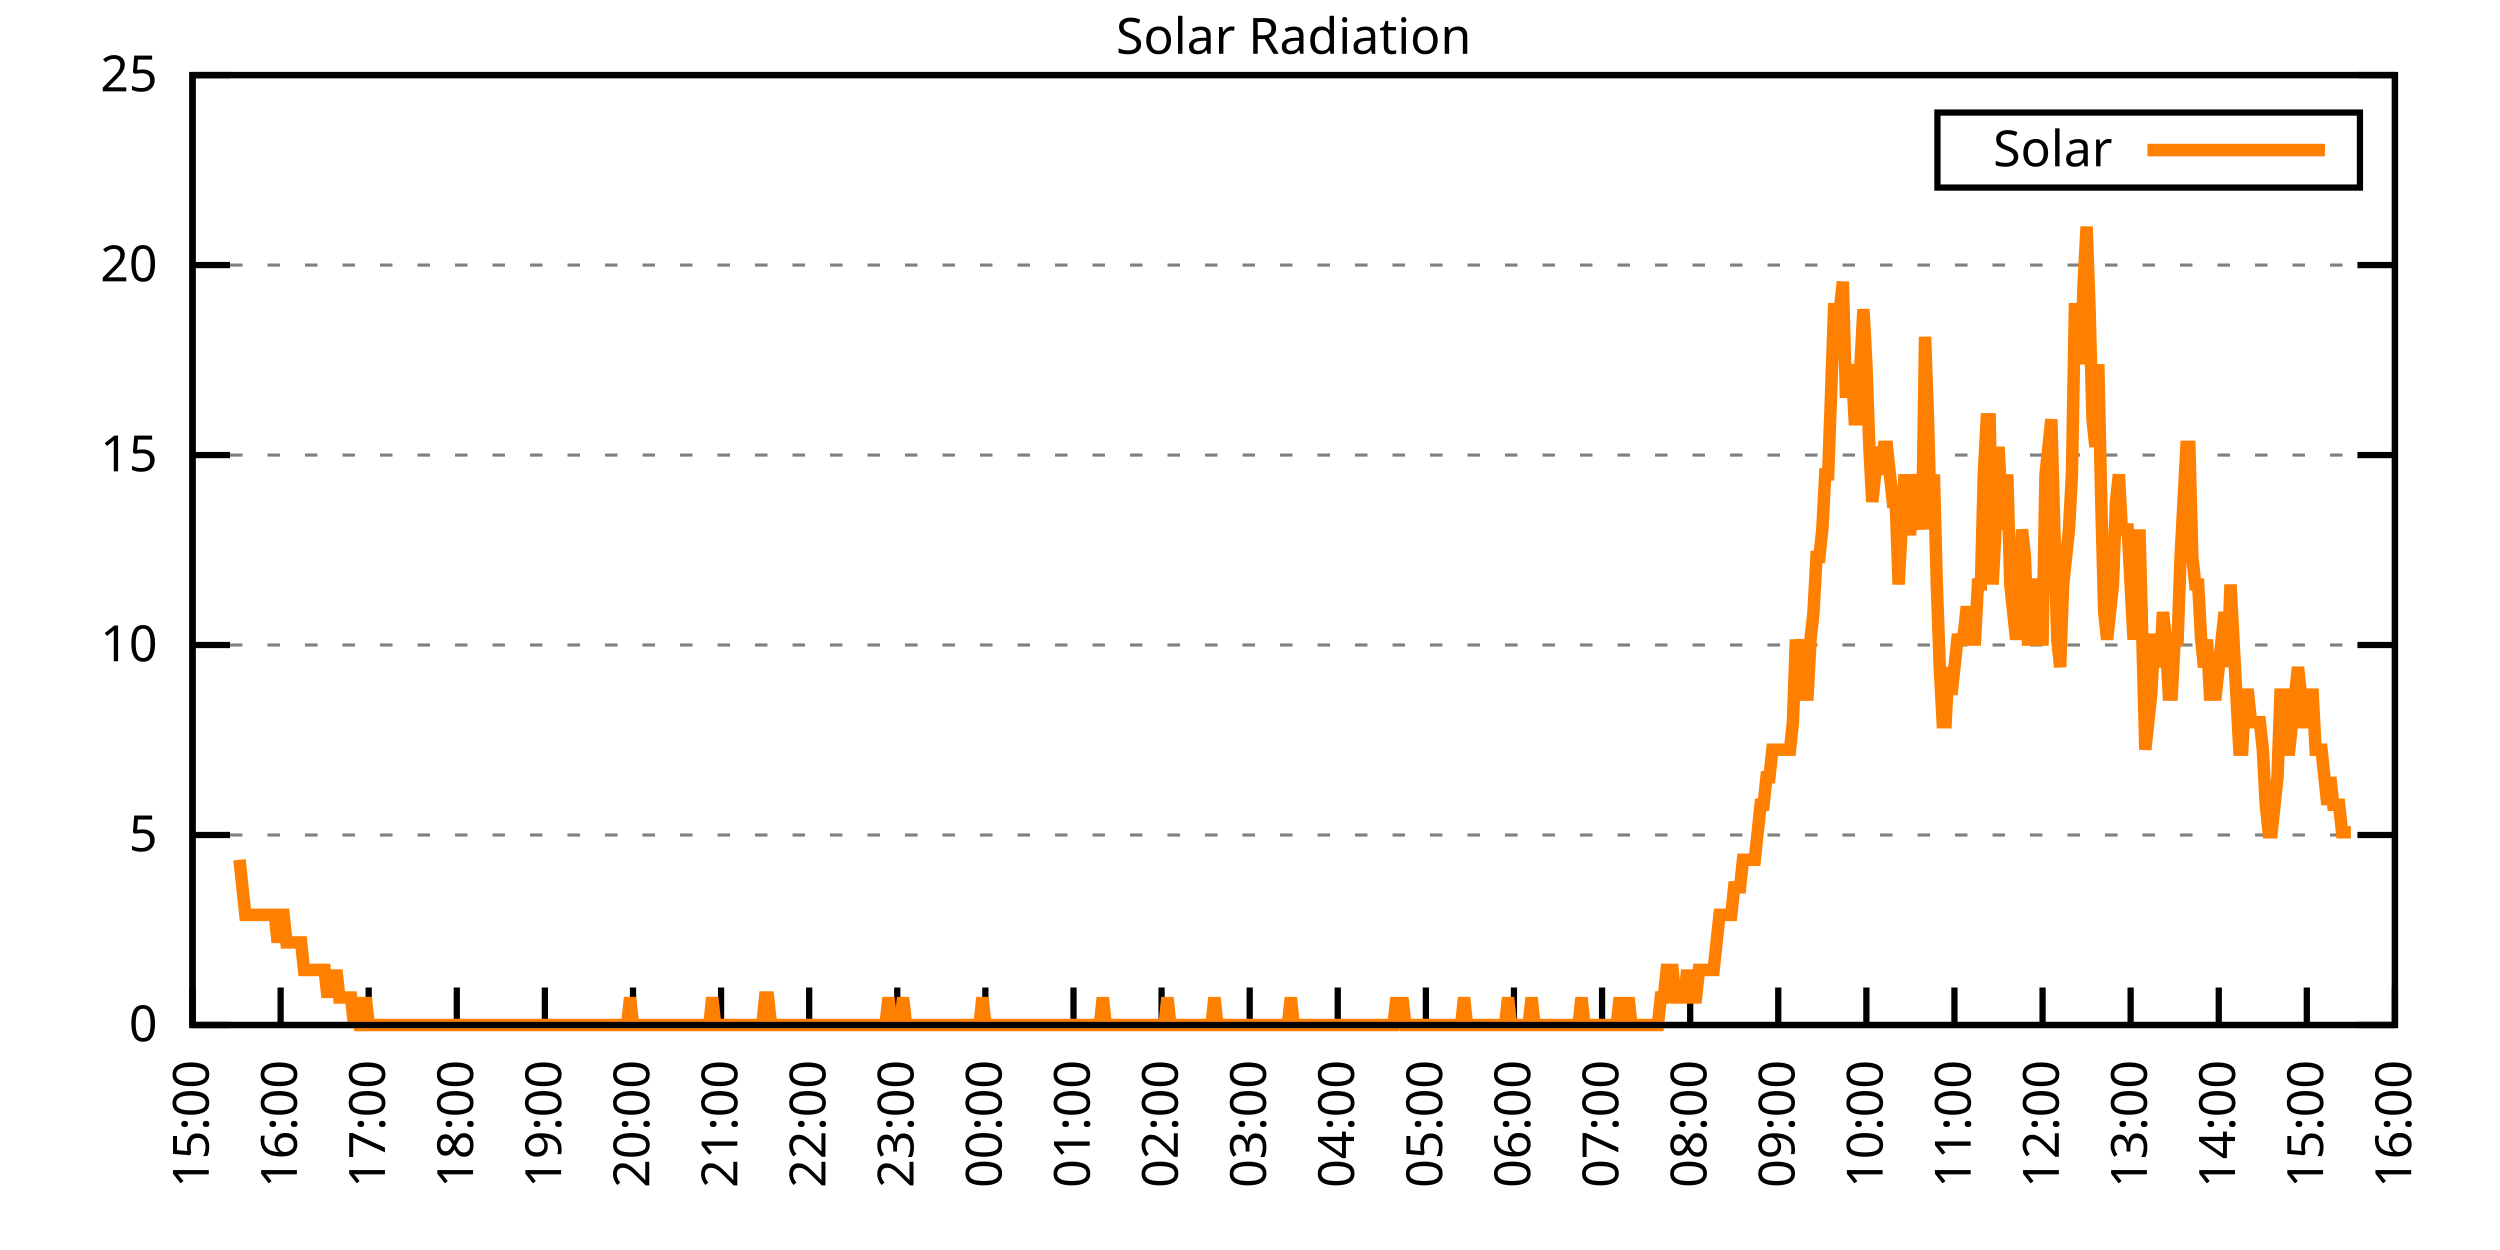
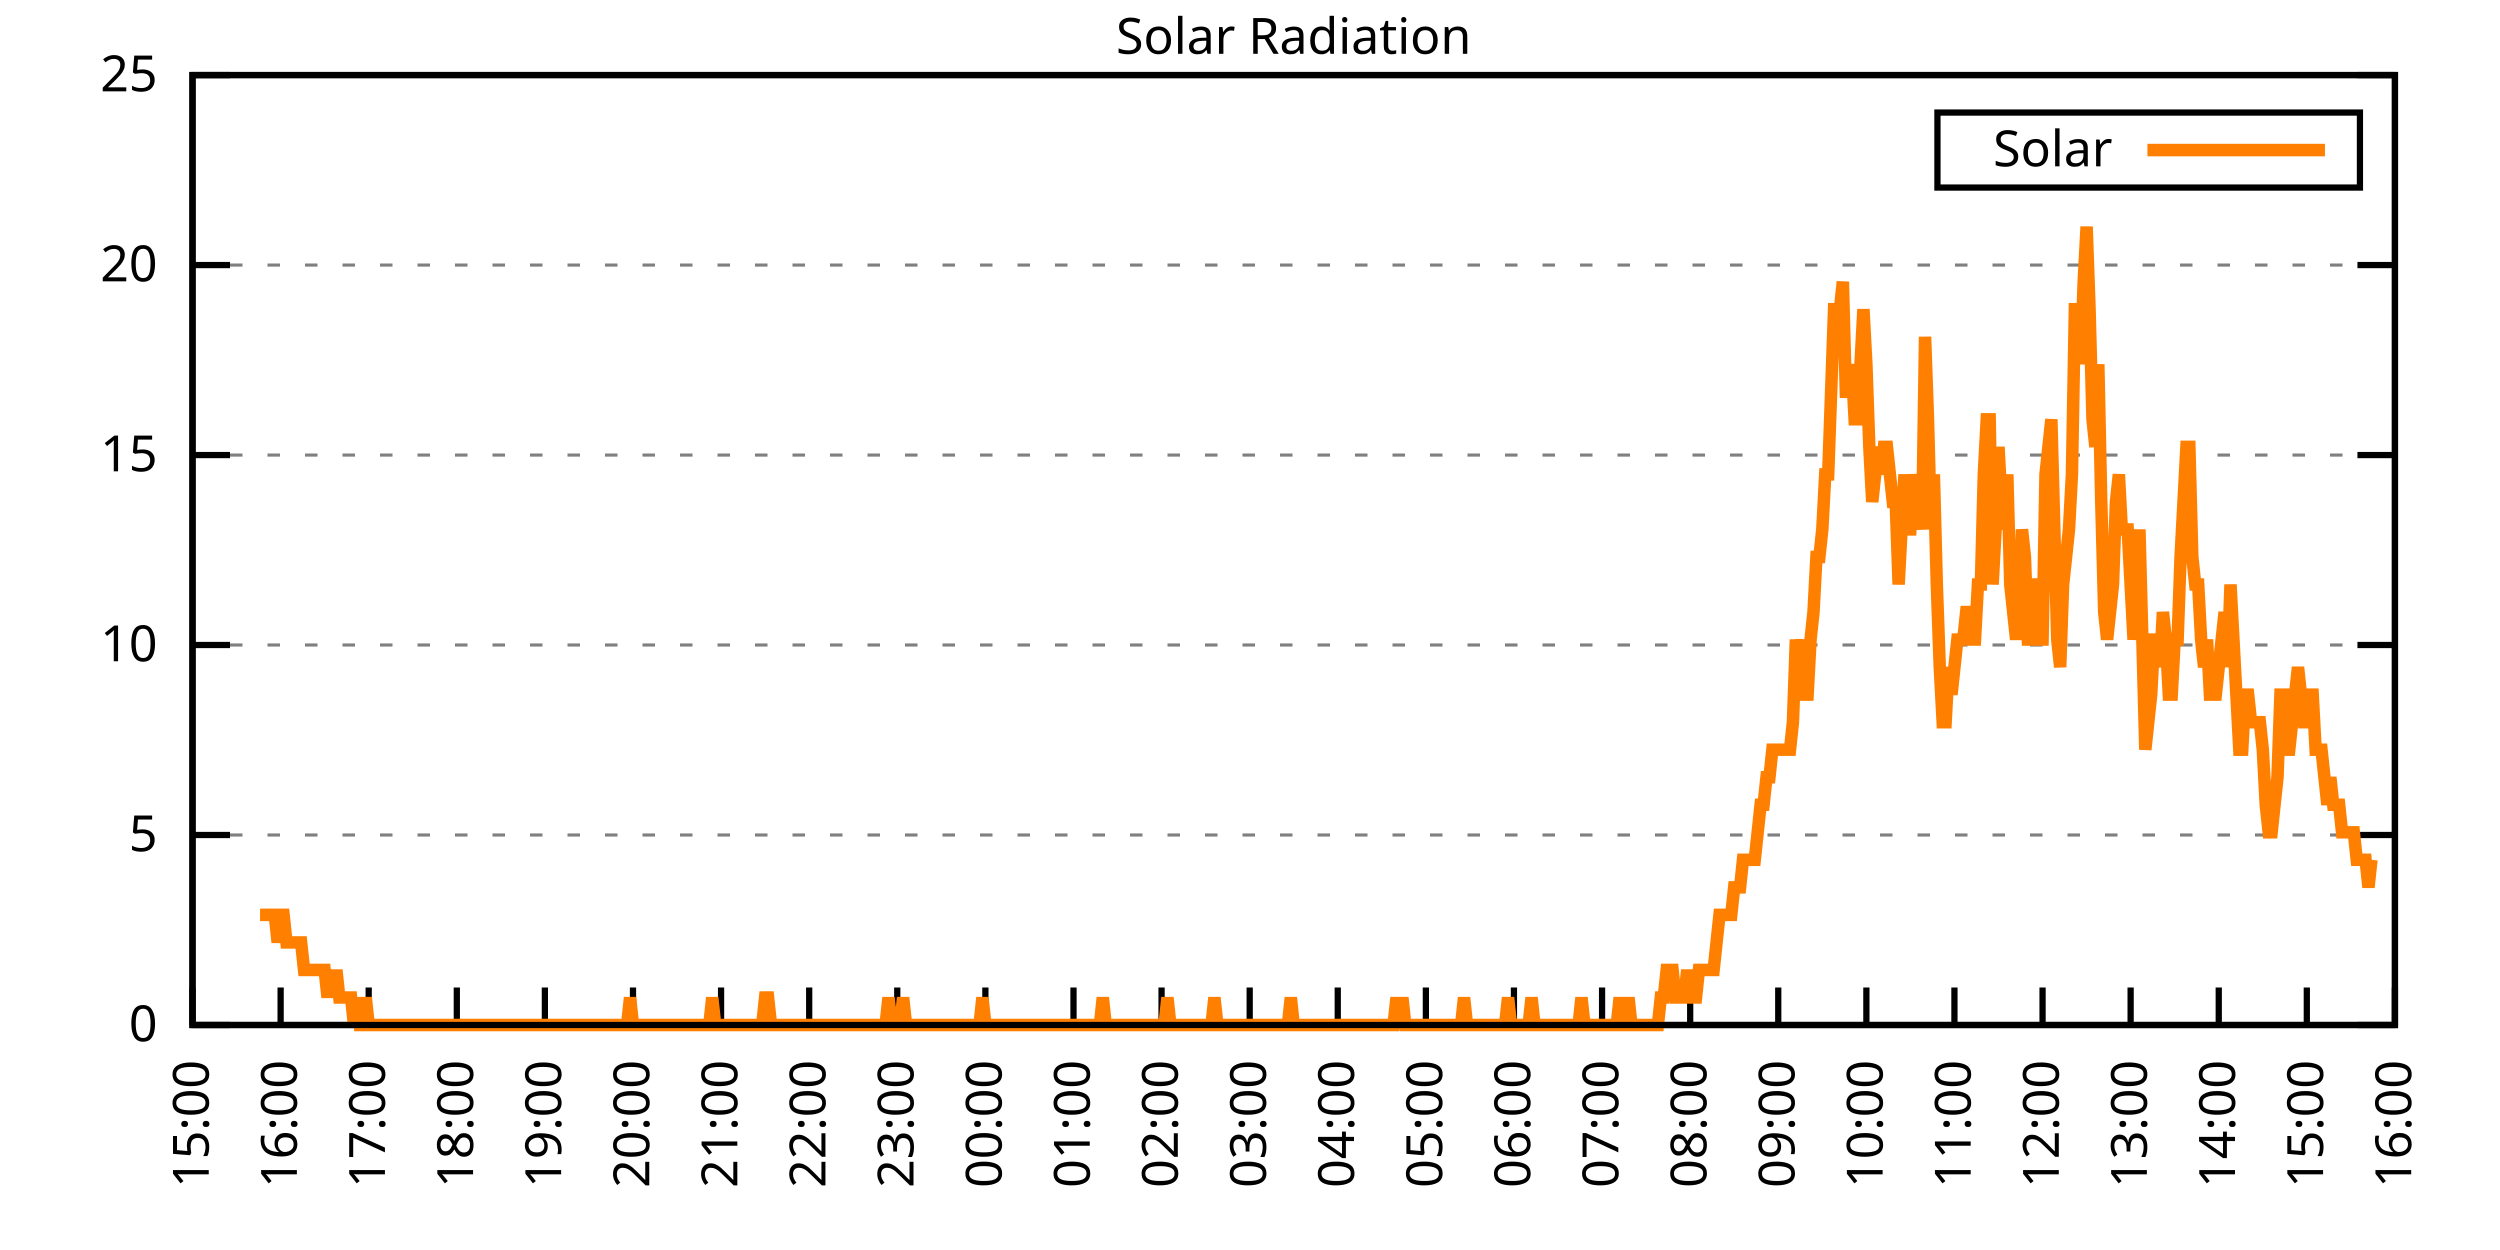
<svg xmlns="http://www.w3.org/2000/svg" xmlns:xlink="http://www.w3.org/1999/xlink" width="400" height="200" viewBox="0 0 400 200">
  <g id="gnuplot_canvas">
    <rect x="0" y="0" width="400" height="200" fill="none" />
    <defs>
      <circle id="gpDot" r="0.5" stroke-width="0.5" stroke="currentColor" />
      <path id="gpPt0" stroke-width="0.333" stroke="currentColor" d="M-1,0 h2 M0,-1 v2" />
      <path id="gpPt1" stroke-width="0.333" stroke="currentColor" d="M-1,-1 L1,1 M1,-1 L-1,1" />
      <path id="gpPt2" stroke-width="0.333" stroke="currentColor" d="M-1,0 L1,0 M0,-1 L0,1 M-1,-1 L1,1 M-1,1 L1,-1" />
      <rect id="gpPt3" stroke-width="0.333" stroke="currentColor" x="-1" y="-1" width="2" height="2" />
      <rect id="gpPt4" stroke-width="0.333" stroke="currentColor" fill="currentColor" x="-1" y="-1" width="2" height="2" />
      <circle id="gpPt5" stroke-width="0.333" stroke="currentColor" cx="0" cy="0" r="1" />
      <use xlink:href="#gpPt5" id="gpPt6" fill="currentColor" stroke="none" />
      <path id="gpPt7" stroke-width="0.333" stroke="currentColor" d="M0,-1.33 L-1.33,0.67 L1.33,0.67 z" />
      <use xlink:href="#gpPt7" id="gpPt8" fill="currentColor" stroke="none" />
      <use xlink:href="#gpPt7" id="gpPt9" stroke="currentColor" transform="rotate(180)" />
      <use xlink:href="#gpPt9" id="gpPt10" fill="currentColor" stroke="none" />
      <use xlink:href="#gpPt3" id="gpPt11" stroke="currentColor" transform="rotate(45)" />
      <use xlink:href="#gpPt11" id="gpPt12" fill="currentColor" stroke="none" />
      <path id="gpPt13" stroke-width="0.333" stroke="currentColor" d="M0,1.330 L1.265,0.411 L0.782,-1.067 L-0.782,-1.076 L-1.265,0.411 z" />
      <use xlink:href="#gpPt13" id="gpPt14" fill="currentColor" stroke="none" />
      <filter id="textbox" filterUnits="objectBoundingBox" x="0" y="0" height="1" width="1">
        <feFlood flood-color="white" flood-opacity="1" result="bgnd" />
        <feComposite in="SourceGraphic" in2="bgnd" operator="atop" />
      </filter>
      <filter id="greybox" filterUnits="objectBoundingBox" x="0" y="0" height="1" width="1">
        <feFlood flood-color="lightgrey" flood-opacity="1" result="grey" />
        <feComposite in="SourceGraphic" in2="grey" operator="atop" />
      </filter>
    </defs>
    <g fill="none" color="white" stroke="currentColor" stroke-width="1.00" stroke-linecap="butt" stroke-linejoin="miter">
</g>
    <g fill="none" color="black" stroke="currentColor" stroke-width="1.00" stroke-linecap="butt" stroke-linejoin="miter">
      <g stroke="none" shape-rendering="crispEdges">
        <polygon fill="rgb(255, 255, 255)" points="30.80,164.00 383.18,164.00 383.18,12.02 30.80,12.02 " />
      </g>
    </g>
    <g fill="none" color="black" stroke="currentColor" stroke-width="1.00" stroke-linecap="butt" stroke-linejoin="miter">
</g>
    <g fill="none" color="black" stroke="black" stroke-width="0.50" stroke-linecap="butt" stroke-linejoin="miter">
</g>
    <g fill="none" color="gray" stroke="currentColor" stroke-width="0.50" stroke-linecap="butt" stroke-linejoin="miter">
      <path stroke="gray" stroke-dasharray="2,4" class="gridline" d="M30.80,164.00 L383.19,164.00  " />
    </g>
    <g fill="none" color="gray" stroke="gray" stroke-width="1.00" stroke-linecap="butt" stroke-linejoin="miter">
</g>
    <g fill="none" color="black" stroke="currentColor" stroke-width="1.00" stroke-linecap="butt" stroke-linejoin="miter">
      <path stroke="black" d="M30.80,164.00 L36.80,164.00 M383.19,164.00 L377.19,164.00  " />
      <g transform="translate(25.20,166.60)" stroke="none" fill="black" font-family="Sans" font-size="8.00" text-anchor="end">
        <text>
          <tspan font-family="Sans"> 0</tspan>
        </text>
      </g>
    </g>
    <g fill="none" color="black" stroke="currentColor" stroke-width="1.00" stroke-linecap="butt" stroke-linejoin="miter">
</g>
    <g fill="none" color="black" stroke="black" stroke-width="0.50" stroke-linecap="butt" stroke-linejoin="miter">
</g>
    <g fill="none" color="gray" stroke="currentColor" stroke-width="0.50" stroke-linecap="butt" stroke-linejoin="miter">
      <path stroke="gray" stroke-dasharray="2,4" class="gridline" d="M30.80,133.60 L383.19,133.60  " />
    </g>
    <g fill="none" color="gray" stroke="gray" stroke-width="1.00" stroke-linecap="butt" stroke-linejoin="miter">
</g>
    <g fill="none" color="black" stroke="currentColor" stroke-width="1.00" stroke-linecap="butt" stroke-linejoin="miter">
      <path stroke="black" d="M30.80,133.60 L36.80,133.60 M383.19,133.60 L377.19,133.60  " />
      <g transform="translate(25.20,136.20)" stroke="none" fill="black" font-family="Sans" font-size="8.00" text-anchor="end">
        <text>
          <tspan font-family="Sans"> 5</tspan>
        </text>
      </g>
    </g>
    <g fill="none" color="black" stroke="currentColor" stroke-width="1.00" stroke-linecap="butt" stroke-linejoin="miter">
</g>
    <g fill="none" color="black" stroke="black" stroke-width="0.50" stroke-linecap="butt" stroke-linejoin="miter">
</g>
    <g fill="none" color="gray" stroke="currentColor" stroke-width="0.50" stroke-linecap="butt" stroke-linejoin="miter">
      <path stroke="gray" stroke-dasharray="2,4" class="gridline" d="M30.80,103.20 L383.19,103.20  " />
    </g>
    <g fill="none" color="gray" stroke="gray" stroke-width="1.00" stroke-linecap="butt" stroke-linejoin="miter">
</g>
    <g fill="none" color="black" stroke="currentColor" stroke-width="1.00" stroke-linecap="butt" stroke-linejoin="miter">
      <path stroke="black" d="M30.80,103.20 L36.80,103.20 M383.19,103.20 L377.19,103.20  " />
      <g transform="translate(25.20,105.80)" stroke="none" fill="black" font-family="Sans" font-size="8.00" text-anchor="end">
        <text>
          <tspan font-family="Sans"> 10</tspan>
        </text>
      </g>
    </g>
    <g fill="none" color="black" stroke="currentColor" stroke-width="1.00" stroke-linecap="butt" stroke-linejoin="miter">
</g>
    <g fill="none" color="black" stroke="black" stroke-width="0.50" stroke-linecap="butt" stroke-linejoin="miter">
</g>
    <g fill="none" color="gray" stroke="currentColor" stroke-width="0.50" stroke-linecap="butt" stroke-linejoin="miter">
      <path stroke="gray" stroke-dasharray="2,4" class="gridline" d="M30.80,72.81 L383.19,72.81  " />
    </g>
    <g fill="none" color="gray" stroke="gray" stroke-width="1.00" stroke-linecap="butt" stroke-linejoin="miter">
</g>
    <g fill="none" color="black" stroke="currentColor" stroke-width="1.00" stroke-linecap="butt" stroke-linejoin="miter">
      <path stroke="black" d="M30.80,72.81 L36.80,72.81 M383.19,72.81 L377.19,72.81  " />
      <g transform="translate(25.20,75.41)" stroke="none" fill="black" font-family="Sans" font-size="8.00" text-anchor="end">
        <text>
          <tspan font-family="Sans"> 15</tspan>
        </text>
      </g>
    </g>
    <g fill="none" color="black" stroke="currentColor" stroke-width="1.00" stroke-linecap="butt" stroke-linejoin="miter">
</g>
    <g fill="none" color="black" stroke="black" stroke-width="0.50" stroke-linecap="butt" stroke-linejoin="miter">
</g>
    <g fill="none" color="gray" stroke="currentColor" stroke-width="0.50" stroke-linecap="butt" stroke-linejoin="miter">
      <path stroke="gray" stroke-dasharray="2,4" class="gridline" d="M30.80,42.41 L383.19,42.41  " />
    </g>
    <g fill="none" color="gray" stroke="gray" stroke-width="1.00" stroke-linecap="butt" stroke-linejoin="miter">
</g>
    <g fill="none" color="black" stroke="currentColor" stroke-width="1.00" stroke-linecap="butt" stroke-linejoin="miter">
      <path stroke="black" d="M30.80,42.41 L36.80,42.41 M383.19,42.41 L377.19,42.41  " />
      <g transform="translate(25.20,45.01)" stroke="none" fill="black" font-family="Sans" font-size="8.00" text-anchor="end">
        <text>
          <tspan font-family="Sans"> 20</tspan>
        </text>
      </g>
    </g>
    <g fill="none" color="black" stroke="currentColor" stroke-width="1.00" stroke-linecap="butt" stroke-linejoin="miter">
</g>
    <g fill="none" color="black" stroke="black" stroke-width="0.50" stroke-linecap="butt" stroke-linejoin="miter">
</g>
    <g fill="none" color="gray" stroke="currentColor" stroke-width="0.50" stroke-linecap="butt" stroke-linejoin="miter">
      <path stroke="gray" stroke-dasharray="2,4" class="gridline" d="M30.80,12.01 L383.19,12.01  " />
    </g>
    <g fill="none" color="gray" stroke="gray" stroke-width="1.00" stroke-linecap="butt" stroke-linejoin="miter">
</g>
    <g fill="none" color="black" stroke="currentColor" stroke-width="1.00" stroke-linecap="butt" stroke-linejoin="miter">
      <path stroke="black" d="M30.80,12.01 L36.80,12.01 M383.19,12.01 L377.19,12.01  " />
      <g transform="translate(25.20,14.61)" stroke="none" fill="black" font-family="Sans" font-size="8.00" text-anchor="end">
        <text>
          <tspan font-family="Sans"> 25</tspan>
        </text>
      </g>
    </g>
    <g fill="none" color="black" stroke="currentColor" stroke-width="1.00" stroke-linecap="butt" stroke-linejoin="miter">
      <path stroke="black" d="M30.80,164.00 L30.80,158.00  " />
      <g transform="translate(33.40,169.60) rotate(270.00)" stroke="none" fill="black" font-family="Sans" font-size="8.00" text-anchor="end">
        <text>
          <tspan font-family="Sans">15:00</tspan>
        </text>
      </g>
    </g>
    <g fill="none" color="black" stroke="currentColor" stroke-width="1.00" stroke-linecap="butt" stroke-linejoin="miter">
      <path stroke="black" d="M44.90,164.00 L44.90,158.00  " />
      <g transform="translate(47.50,169.60) rotate(270.00)" stroke="none" fill="black" font-family="Sans" font-size="8.00" text-anchor="end">
        <text>
          <tspan font-family="Sans">16:00</tspan>
        </text>
      </g>
    </g>
    <g fill="none" color="black" stroke="currentColor" stroke-width="1.00" stroke-linecap="butt" stroke-linejoin="miter">
      <path stroke="black" d="M58.99,164.00 L58.99,158.00  " />
      <g transform="translate(61.59,169.60) rotate(270.00)" stroke="none" fill="black" font-family="Sans" font-size="8.00" text-anchor="end">
        <text>
          <tspan font-family="Sans">17:00</tspan>
        </text>
      </g>
    </g>
    <g fill="none" color="black" stroke="currentColor" stroke-width="1.00" stroke-linecap="butt" stroke-linejoin="miter">
      <path stroke="black" d="M73.09,164.00 L73.09,158.00  " />
      <g transform="translate(75.69,169.60) rotate(270.00)" stroke="none" fill="black" font-family="Sans" font-size="8.00" text-anchor="end">
        <text>
          <tspan font-family="Sans">18:00</tspan>
        </text>
      </g>
    </g>
    <g fill="none" color="black" stroke="currentColor" stroke-width="1.00" stroke-linecap="butt" stroke-linejoin="miter">
      <path stroke="black" d="M87.18,164.00 L87.18,158.00  " />
      <g transform="translate(89.78,169.60) rotate(270.00)" stroke="none" fill="black" font-family="Sans" font-size="8.00" text-anchor="end">
        <text>
          <tspan font-family="Sans">19:00</tspan>
        </text>
      </g>
    </g>
    <g fill="none" color="black" stroke="currentColor" stroke-width="1.00" stroke-linecap="butt" stroke-linejoin="miter">
      <path stroke="black" d="M101.28,164.00 L101.28,158.00  " />
      <g transform="translate(103.88,169.60) rotate(270.00)" stroke="none" fill="black" font-family="Sans" font-size="8.00" text-anchor="end">
        <text>
          <tspan font-family="Sans">20:00</tspan>
        </text>
      </g>
    </g>
    <g fill="none" color="black" stroke="currentColor" stroke-width="1.00" stroke-linecap="butt" stroke-linejoin="miter">
      <path stroke="black" d="M115.37,164.00 L115.37,158.00  " />
      <g transform="translate(117.97,169.60) rotate(270.00)" stroke="none" fill="black" font-family="Sans" font-size="8.00" text-anchor="end">
        <text>
          <tspan font-family="Sans">21:00</tspan>
        </text>
      </g>
    </g>
    <g fill="none" color="black" stroke="currentColor" stroke-width="1.00" stroke-linecap="butt" stroke-linejoin="miter">
      <path stroke="black" d="M129.47,164.00 L129.47,158.00  " />
      <g transform="translate(132.07,169.60) rotate(270.00)" stroke="none" fill="black" font-family="Sans" font-size="8.00" text-anchor="end">
        <text>
          <tspan font-family="Sans">22:00</tspan>
        </text>
      </g>
    </g>
    <g fill="none" color="black" stroke="currentColor" stroke-width="1.00" stroke-linecap="butt" stroke-linejoin="miter">
      <path stroke="black" d="M143.56,164.00 L143.56,158.00  " />
      <g transform="translate(146.16,169.60) rotate(270.00)" stroke="none" fill="black" font-family="Sans" font-size="8.00" text-anchor="end">
        <text>
          <tspan font-family="Sans">23:00</tspan>
        </text>
      </g>
    </g>
    <g fill="none" color="black" stroke="currentColor" stroke-width="1.00" stroke-linecap="butt" stroke-linejoin="miter">
      <path stroke="black" d="M157.66,164.00 L157.66,158.00  " />
      <g transform="translate(160.26,169.60) rotate(270.00)" stroke="none" fill="black" font-family="Sans" font-size="8.00" text-anchor="end">
        <text>
          <tspan font-family="Sans">00:00</tspan>
        </text>
      </g>
    </g>
    <g fill="none" color="black" stroke="currentColor" stroke-width="1.00" stroke-linecap="butt" stroke-linejoin="miter">
      <path stroke="black" d="M171.76,164.00 L171.76,158.00  " />
      <g transform="translate(174.36,169.60) rotate(270.00)" stroke="none" fill="black" font-family="Sans" font-size="8.00" text-anchor="end">
        <text>
          <tspan font-family="Sans">01:00</tspan>
        </text>
      </g>
    </g>
    <g fill="none" color="black" stroke="currentColor" stroke-width="1.00" stroke-linecap="butt" stroke-linejoin="miter">
      <path stroke="black" d="M185.85,164.00 L185.85,158.00  " />
      <g transform="translate(188.45,169.60) rotate(270.00)" stroke="none" fill="black" font-family="Sans" font-size="8.00" text-anchor="end">
        <text>
          <tspan font-family="Sans">02:00</tspan>
        </text>
      </g>
    </g>
    <g fill="none" color="black" stroke="currentColor" stroke-width="1.00" stroke-linecap="butt" stroke-linejoin="miter">
      <path stroke="black" d="M199.95,164.00 L199.95,158.00  " />
      <g transform="translate(202.55,169.60) rotate(270.00)" stroke="none" fill="black" font-family="Sans" font-size="8.00" text-anchor="end">
        <text>
          <tspan font-family="Sans">03:00</tspan>
        </text>
      </g>
    </g>
    <g fill="none" color="black" stroke="currentColor" stroke-width="1.00" stroke-linecap="butt" stroke-linejoin="miter">
      <path stroke="black" d="M214.04,164.00 L214.04,158.00  " />
      <g transform="translate(216.64,169.60) rotate(270.00)" stroke="none" fill="black" font-family="Sans" font-size="8.00" text-anchor="end">
        <text>
          <tspan font-family="Sans">04:00</tspan>
        </text>
      </g>
    </g>
    <g fill="none" color="black" stroke="currentColor" stroke-width="1.00" stroke-linecap="butt" stroke-linejoin="miter">
      <path stroke="black" d="M228.14,164.00 L228.14,158.00  " />
      <g transform="translate(230.74,169.60) rotate(270.00)" stroke="none" fill="black" font-family="Sans" font-size="8.00" text-anchor="end">
        <text>
          <tspan font-family="Sans">05:00</tspan>
        </text>
      </g>
    </g>
    <g fill="none" color="black" stroke="currentColor" stroke-width="1.00" stroke-linecap="butt" stroke-linejoin="miter">
      <path stroke="black" d="M242.23,164.00 L242.23,158.00  " />
      <g transform="translate(244.83,169.60) rotate(270.00)" stroke="none" fill="black" font-family="Sans" font-size="8.00" text-anchor="end">
        <text>
          <tspan font-family="Sans">06:00</tspan>
        </text>
      </g>
    </g>
    <g fill="none" color="black" stroke="currentColor" stroke-width="1.00" stroke-linecap="butt" stroke-linejoin="miter">
      <path stroke="black" d="M256.33,164.00 L256.33,158.00  " />
      <g transform="translate(258.93,169.60) rotate(270.00)" stroke="none" fill="black" font-family="Sans" font-size="8.00" text-anchor="end">
        <text>
          <tspan font-family="Sans">07:00</tspan>
        </text>
      </g>
    </g>
    <g fill="none" color="black" stroke="currentColor" stroke-width="1.00" stroke-linecap="butt" stroke-linejoin="miter">
      <path stroke="black" d="M270.43,164.00 L270.43,158.00  " />
      <g transform="translate(273.03,169.60) rotate(270.00)" stroke="none" fill="black" font-family="Sans" font-size="8.00" text-anchor="end">
        <text>
          <tspan font-family="Sans">08:00</tspan>
        </text>
      </g>
    </g>
    <g fill="none" color="black" stroke="currentColor" stroke-width="1.00" stroke-linecap="butt" stroke-linejoin="miter">
      <path stroke="black" d="M284.52,164.00 L284.52,158.00  " />
      <g transform="translate(287.12,169.60) rotate(270.00)" stroke="none" fill="black" font-family="Sans" font-size="8.00" text-anchor="end">
        <text>
          <tspan font-family="Sans">09:00</tspan>
        </text>
      </g>
    </g>
    <g fill="none" color="black" stroke="currentColor" stroke-width="1.00" stroke-linecap="butt" stroke-linejoin="miter">
      <path stroke="black" d="M298.62,164.00 L298.62,158.00  " />
      <g transform="translate(301.22,169.60) rotate(270.00)" stroke="none" fill="black" font-family="Sans" font-size="8.00" text-anchor="end">
        <text>
          <tspan font-family="Sans">10:00</tspan>
        </text>
      </g>
    </g>
    <g fill="none" color="black" stroke="currentColor" stroke-width="1.00" stroke-linecap="butt" stroke-linejoin="miter">
      <path stroke="black" d="M312.71,164.00 L312.71,158.00  " />
      <g transform="translate(315.31,169.60) rotate(270.00)" stroke="none" fill="black" font-family="Sans" font-size="8.00" text-anchor="end">
        <text>
          <tspan font-family="Sans">11:00</tspan>
        </text>
      </g>
    </g>
    <g fill="none" color="black" stroke="currentColor" stroke-width="1.00" stroke-linecap="butt" stroke-linejoin="miter">
      <path stroke="black" d="M326.81,164.00 L326.81,158.00  " />
      <g transform="translate(329.41,169.60) rotate(270.00)" stroke="none" fill="black" font-family="Sans" font-size="8.00" text-anchor="end">
        <text>
          <tspan font-family="Sans">12:00</tspan>
        </text>
      </g>
    </g>
    <g fill="none" color="black" stroke="currentColor" stroke-width="1.00" stroke-linecap="butt" stroke-linejoin="miter">
      <path stroke="black" d="M340.90,164.00 L340.90,158.00  " />
      <g transform="translate(343.50,169.60) rotate(270.00)" stroke="none" fill="black" font-family="Sans" font-size="8.00" text-anchor="end">
        <text>
          <tspan font-family="Sans">13:00</tspan>
        </text>
      </g>
    </g>
    <g fill="none" color="black" stroke="currentColor" stroke-width="1.00" stroke-linecap="butt" stroke-linejoin="miter">
      <path stroke="black" d="M355.00,164.00 L355.00,158.00  " />
      <g transform="translate(357.60,169.60) rotate(270.00)" stroke="none" fill="black" font-family="Sans" font-size="8.00" text-anchor="end">
        <text>
          <tspan font-family="Sans">14:00</tspan>
        </text>
      </g>
    </g>
    <g fill="none" color="black" stroke="currentColor" stroke-width="1.00" stroke-linecap="butt" stroke-linejoin="miter">
      <path stroke="black" d="M369.09,164.00 L369.09,158.00  " />
      <g transform="translate(371.69,169.60) rotate(270.00)" stroke="none" fill="black" font-family="Sans" font-size="8.00" text-anchor="end">
        <text>
          <tspan font-family="Sans">15:00</tspan>
        </text>
      </g>
    </g>
    <g fill="none" color="black" stroke="currentColor" stroke-width="1.00" stroke-linecap="butt" stroke-linejoin="miter">
      <path stroke="black" d="M383.19,164.00 L383.19,158.00  " />
      <g transform="translate(385.79,169.60) rotate(270.00)" stroke="none" fill="black" font-family="Sans" font-size="8.00" text-anchor="end">
        <text>
          <tspan font-family="Sans">16:00</tspan>
        </text>
      </g>
    </g>
    <g fill="none" color="black" stroke="currentColor" stroke-width="1.00" stroke-linecap="butt" stroke-linejoin="miter">
</g>
    <g fill="none" color="black" stroke="currentColor" stroke-width="1.00" stroke-linecap="butt" stroke-linejoin="miter">
      <path stroke="black" d="M30.80,12.01 L30.80,164.00 L383.19,164.00 L383.19,12.01 L30.80,12.01 Z  " />
    </g>
    <g fill="none" color="black" stroke="currentColor" stroke-width="1.00" stroke-linecap="butt" stroke-linejoin="miter">
</g>
    <g fill="none" color="black" stroke="currentColor" stroke-width="1.00" stroke-linecap="butt" stroke-linejoin="miter">
      <path stroke="black" d="M309.99,30.01 L309.99,18.01 L377.59,18.01 L377.59,30.01 L309.99,30.01 Z  " />
    </g>
    <g id="Solar_Radiation_plot_1">
      <g fill="none" color="white" stroke="black" stroke-width="2.00" stroke-linecap="butt" stroke-linejoin="miter">
</g>
      <g fill="none" color="black" stroke="currentColor" stroke-width="2.00" stroke-linecap="butt" stroke-linejoin="miter">
        <g transform="translate(337.99,26.61)" stroke="none" fill="black" font-family="Sans" font-size="8.00" text-anchor="end">
          <text>
            <tspan font-family="Sans">Solar</tspan>
          </text>
        </g>
      </g>
      <g fill="none" color="black" stroke="currentColor" stroke-width="2.00" stroke-linecap="butt" stroke-linejoin="miter">
-         <path stroke="rgb(255, 127,   0)" d="M343.59,24.01 L371.99,24.01 M38.32,137.57 L38.79,141.98 L39.26,146.38 L39.73,146.38 L40.20,146.38 L40.67,146.38   L41.14,146.38 L41.61,146.38 L42.08,146.38 L42.55,146.38 L43.02,146.38 L43.49,146.38 L43.96,146.38 L44.43,150.79   L44.90,146.38 L45.37,146.38 L45.84,150.79 L46.31,150.79 L46.78,150.79 L47.24,150.79 L47.71,150.79 L48.18,150.79   L48.65,155.19 L49.12,155.19 L49.59,155.19 L50.06,155.19 L50.53,155.19 L51.00,155.19 L51.47,155.19 L51.94,155.19   L52.41,159.60 L52.88,155.19 L53.35,159.60 L53.82,155.19 L54.29,159.60 L54.76,159.60 L55.23,159.60 L55.70,159.60   L56.17,159.60 L56.64,164.00 L57.11,159.60 L57.58,164.00 L58.05,164.00 L58.52,159.60 L58.99,164.00 L59.46,164.00   L59.93,164.00 L60.40,164.00 L60.87,164.00 L61.34,164.00 L61.81,164.00 L62.28,164.00 L62.75,164.00 L63.22,164.00   L63.69,164.00 L64.16,164.00 L64.63,164.00 L65.10,164.00 L65.57,164.00 L66.04,164.00 L66.51,164.00 L66.98,164.00   L67.45,164.00 L67.92,164.00 L68.39,164.00 L68.86,164.00 L69.33,164.00 L69.80,164.00 L70.27,164.00 L70.74,164.00   L71.21,164.00 L71.68,164.00 L72.15,164.00 L72.62,164.00 L73.09,164.00 L73.56,164.00 L74.03,164.00 L74.50,164.00   L74.97,164.00 L75.44,164.00 L75.91,164.00 L76.38,164.00 L76.85,164.00 L77.32,164.00 L77.79,164.00 L78.26,164.00   L78.73,164.00 L79.19,164.00 L79.66,164.00 L80.13,164.00 L80.60,164.00 L81.07,164.00 L81.54,164.00 L82.01,164.00   L82.48,164.00 L82.95,164.00 L83.42,164.00 L83.89,164.00 L84.36,164.00 L84.83,164.00 L85.30,164.00 L85.77,164.00   L86.24,164.00 L86.71,164.00 L87.18,164.00 L87.65,164.00 L88.12,164.00 L88.59,164.00 L89.06,164.00 L89.53,164.00   L90.00,164.00 L90.47,164.00 L90.94,164.00 L91.41,164.00 L91.88,164.00 L92.35,164.00 L92.82,164.00 L93.29,164.00   L93.76,164.00 L94.23,164.00 L94.70,164.00 L95.17,164.00 L95.64,164.00 L96.11,164.00 L96.58,164.00 L97.05,164.00   L97.52,164.00 L97.99,164.00 L98.46,164.00 L98.93,164.00 L99.40,164.00 L99.87,164.00 L100.34,164.00 L100.81,159.60   L101.28,164.00 L101.75,164.00 L102.22,164.00 L102.69,164.00 L103.16,164.00 L103.63,164.00 L104.10,164.00 L104.57,164.00   L105.04,164.00 L105.51,164.00 L105.98,164.00 L106.45,164.00 L106.92,164.00 L107.39,164.00 L107.86,164.00 L108.33,164.00   L108.80,164.00 L109.27,164.00 L109.74,164.00 L110.21,164.00 L110.68,164.00 L111.14,164.00 L111.61,164.00 L112.08,164.00   L112.55,164.00 L113.02,164.00 L113.49,164.00 L113.96,159.60 L114.43,164.00 L114.90,164.00 L115.37,164.00 L115.84,164.00   L116.31,164.00 L116.78,164.00 L117.25,164.00 L117.72,164.00 L118.19,164.00 L118.66,164.00 L119.13,164.00 L119.60,164.00   L120.07,164.00 L120.54,164.00 L121.01,164.00 L121.48,164.00 L121.95,164.00 L122.42,159.60 L122.89,159.60 L123.36,164.00   L123.83,164.00 L124.30,164.00 L124.77,164.00 L125.24,164.00 L125.71,164.00 L126.18,164.00 L126.65,164.00 L127.12,164.00   L127.59,164.00 L128.06,164.00 L128.53,164.00 L129.00,164.00 L129.47,164.00 L129.94,164.00 L130.41,164.00 L130.88,164.00   L131.35,164.00 L131.82,164.00 L132.29,164.00 L132.76,164.00 L133.23,164.00 L133.70,164.00 L134.17,164.00 L134.64,164.00   L135.11,164.00 L135.58,164.00 L136.05,164.00 L136.52,164.00 L136.99,164.00 L137.46,164.00 L137.93,164.00 L138.40,164.00   L138.87,164.00 L139.34,164.00 L139.81,164.00 L140.28,164.00 L140.75,164.00 L141.22,164.00 L141.69,164.00 L142.16,159.60   L142.63,164.00 L143.09,164.00 L143.56,164.00 L144.03,164.00 L144.50,159.60 L144.97,164.00 L145.44,164.00 L145.91,164.00   L146.38,164.00 L146.85,164.00 L147.32,164.00 L147.79,164.00 L148.26,164.00 L148.73,164.00 L149.20,164.00 L149.67,164.00   L150.14,164.00 L150.61,164.00 L151.08,164.00 L151.55,164.00 L152.02,164.00 L152.49,164.00 L152.96,164.00 L153.43,164.00   L153.90,164.00 L154.37,164.00 L154.84,164.00 L155.31,164.00 L155.78,164.00 L156.25,164.00 L156.72,164.00 L157.19,159.60   L157.66,164.00 L158.13,164.00 L158.60,164.00 L159.07,164.00 L159.54,164.00 L160.01,164.00 L160.48,164.00 L160.95,164.00   L161.42,164.00 L161.89,164.00 L162.36,164.00 L162.83,164.00 L163.30,164.00 L163.77,164.00 L164.24,164.00 L164.71,164.00   L165.18,164.00 L165.65,164.00 L166.12,164.00 L166.59,164.00 L167.06,164.00 L167.53,164.00 L168.00,164.00 L168.47,164.00   L168.94,164.00 L169.41,164.00 L169.88,164.00 L170.35,164.00 L170.82,164.00 L171.29,164.00 L171.76,164.00 L172.23,164.00   L172.70,164.00 L173.17,164.00 L173.64,164.00 L174.11,164.00 L174.58,164.00 L175.04,164.00 L175.51,164.00 L175.98,164.00   L176.45,159.60 L176.92,164.00 L177.39,164.00 L177.86,164.00 L178.33,164.00 L178.80,164.00 L179.27,164.00 L179.74,164.00   L180.21,164.00 L180.68,164.00 L181.15,164.00 L181.62,164.00 L182.09,164.00 L182.56,164.00 L183.03,164.00 L183.50,164.00   L183.97,164.00 L184.44,164.00 L184.91,164.00 L185.38,164.00 L185.85,164.00 L186.32,164.00 L186.79,159.60 L187.26,164.00   L187.73,164.00 L188.20,164.00 L188.67,164.00 L189.14,164.00 L189.61,164.00 L190.08,164.00 L190.55,164.00 L191.02,164.00   L191.49,164.00 L191.96,164.00 L192.43,164.00 L192.90,164.00 L193.37,164.00 L193.84,164.00 L194.31,159.60 L194.78,164.00   L195.25,164.00 L195.72,164.00 L196.19,164.00 L196.66,164.00 L197.13,164.00 L197.60,164.00 L198.07,164.00 L198.54,164.00   L199.01,164.00 L199.48,164.00 L199.95,164.00 L200.42,164.00 L200.89,164.00 L201.36,164.00 L201.83,164.00 L202.30,164.00   L202.77,164.00 L203.24,164.00 L203.71,164.00 L204.18,164.00 L204.65,164.00 L205.12,164.00 L205.59,164.00 L206.06,164.00   L206.53,159.60 L207.00,164.00 L207.46,164.00 L207.93,164.00 L208.40,164.00 L208.87,164.00 L209.34,164.00 L209.81,164.00   L210.28,164.00 L210.75,164.00 L211.22,164.00 L211.69,164.00 L212.16,164.00 L212.63,164.00 L213.10,164.00 L213.57,164.00   L214.04,164.00 L214.51,164.00 L214.98,164.00 L215.45,164.00 L215.92,164.00 L216.39,164.00 L216.86,164.00 L217.33,164.00   L217.80,164.00 L218.27,164.00 L218.74,164.00 L219.21,164.00 L219.68,164.00 L220.15,164.00 L220.62,164.00 L221.09,164.00   L221.56,164.00 L222.03,164.00 L222.50,164.00 L222.97,164.00 L223.44,159.60 L223.91,164.00 L224.38,159.60 L224.85,164.00   L225.32,164.00 L225.79,164.00 L226.26,164.00 L226.73,164.00 L227.20,164.00 L227.67,164.00 L228.14,164.00 L228.61,164.00   L229.08,164.00 L229.55,164.00 L230.02,164.00 L230.49,164.00 L230.96,164.00 L231.43,164.00 L231.90,164.00 L232.37,164.00   L232.84,164.00 L233.31,164.00 L233.78,164.00 L234.25,159.60 L234.72,164.00 L235.19,164.00 L235.66,164.00 L236.13,164.00   L236.60,164.00 L237.07,164.00 L237.54,164.00 L238.01,164.00 L238.48,164.00 L238.95,164.00 L239.41,164.00 L239.88,164.00   L240.35,164.00 L240.82,164.00 L241.29,159.60 L241.76,164.00 L242.23,164.00 L242.70,164.00 L243.17,164.00 L243.64,164.00   L244.11,164.00 L244.58,164.00 L245.05,159.60 L245.52,164.00 L245.99,164.00 L246.46,164.00 L246.93,164.00 L247.40,164.00   L247.87,164.00 L248.34,164.00 L248.81,164.00 L249.28,164.00 L249.75,164.00 L250.22,164.00 L250.69,164.00 L251.16,164.00   L251.63,164.00 L252.10,164.00 L252.57,164.00 L253.04,159.60 L253.51,164.00 L253.98,164.00 L254.45,164.00 L254.92,164.00   L255.39,164.00 L255.86,164.00 L256.33,164.00 L256.80,164.00 L257.27,164.00 L257.74,164.00 L258.21,164.00 L258.68,164.00   L259.15,159.60 L259.62,164.00 L260.09,164.00 L260.56,159.60 L261.03,164.00 L261.50,164.00 L261.97,164.00 L262.44,164.00   L262.91,164.00 L263.38,164.00 L263.85,164.00 L264.32,164.00 L264.79,164.00 L265.26,164.00 L265.73,159.60 L266.20,159.60   L266.67,155.19 L267.14,155.19 L267.61,155.19 L268.08,159.60 L268.55,159.60 L269.02,159.60 L269.49,159.60 L269.96,155.19   L270.43,159.60 L270.90,159.60 L271.36,159.60 L271.83,155.19 L272.30,155.19 L272.77,155.19 L273.24,155.19 L273.71,155.19   L274.18,155.19 L274.65,150.79 L275.12,146.38 L275.59,146.38 L276.06,146.38 L276.53,146.38 L277.00,146.38 L277.47,141.98   L277.94,141.98 L278.41,141.98 L278.88,137.57 L279.35,137.57 L279.82,137.57 L280.29,137.57 L280.76,137.57 L281.23,133.17   L281.70,128.76 L282.17,128.76 L282.64,124.36 L283.11,124.36 L283.58,119.95 L284.05,119.95 L284.52,119.95 L284.99,119.95   L285.46,119.95 L285.93,119.95 L286.40,119.95 L286.87,115.55 L287.34,102.33 L287.81,106.74 L288.28,102.33 L288.75,111.14   L289.22,111.14 L289.69,102.33 L290.16,97.93 L290.63,89.12 L291.10,89.12 L291.57,84.71 L292.04,75.90 L292.51,75.90   L292.98,62.69 L293.45,49.47 L293.92,49.47 L294.39,49.47 L294.86,45.07 L295.33,62.69 L295.80,62.69 L296.27,58.28   L296.74,67.09 L297.21,67.09 L297.68,58.28 L298.15,49.47 L298.62,58.28 L299.09,71.50 L299.56,80.31 L300.03,75.90   L300.50,71.50 L300.97,75.90 L301.44,71.50 L301.91,71.50 L302.38,75.90 L302.85,80.31 L303.31,80.31 L303.78,93.52   L304.25,84.71 L304.72,75.90 L305.19,84.71 L305.66,84.71 L306.13,75.90 L306.60,80.31 L307.07,80.31 L307.54,84.71   L308.01,53.88 L308.48,67.09 L308.95,84.71 L309.42,75.90 L309.89,93.52 L310.36,106.74 L310.83,115.55 L311.30,115.55   L311.77,106.74 L312.24,111.14 L312.71,106.74 L313.18,102.33 L313.65,102.33 L314.12,102.33 L314.59,97.93 L315.06,97.93   L315.53,102.33 L316.00,102.33 L316.47,93.52 L316.94,93.52 L317.41,75.90 L317.88,67.09 L318.35,67.09 L318.82,93.52   L319.29,84.71 L319.76,71.50 L320.23,80.31 L320.70,84.71 L321.17,75.90 L321.64,93.52 L322.11,97.93 L322.58,102.33   L323.05,97.93 L323.52,84.71 L323.99,89.12 L324.46,102.33 L324.93,102.33 L325.40,93.52 L325.87,93.52 L326.34,102.33   L326.81,102.33 L327.28,75.90 L327.75,71.50 L328.22,67.09 L328.69,84.71 L329.16,102.33 L329.63,106.74 L330.10,93.52   L330.57,89.12 L331.04,84.71 L331.51,75.90 L331.98,49.47 L332.45,49.47 L332.92,58.28 L333.39,45.07 L333.86,36.26   L334.33,49.47 L334.80,67.09 L335.26,71.50 L335.73,58.28 L336.20,80.31 L336.67,97.93 L337.14,102.33 L337.61,97.93   L338.08,93.52 L338.55,80.31 L339.02,75.90 L339.49,84.71 L339.96,84.71 L340.43,84.71 L340.90,93.52 L341.37,102.33   L341.84,97.93 L342.31,84.71 L342.78,102.33 L343.25,119.95 L343.72,115.55 L344.19,111.14 L344.66,102.33 L345.13,102.33   L345.60,106.74 L346.07,97.93 L346.54,102.33 L347.01,111.14 L347.48,111.14 L347.95,102.33 L348.42,102.33 L348.89,89.12   L349.36,80.31 L349.83,71.50 L350.30,71.50 L350.77,89.12 L351.24,93.52 L351.71,93.52 L352.18,102.33 L352.65,106.74   L353.12,102.33 L353.59,111.14 L354.06,111.14 L354.53,111.14 L355.00,106.74 L355.47,102.33 L355.94,97.93 L356.41,106.74   L356.88,93.52 L357.35,102.33 L357.82,111.14 L358.29,119.95 L358.76,119.95 L359.23,111.14 L359.70,111.14 L360.17,115.55   L360.64,115.55 L361.11,115.55 L361.58,115.55 L362.05,119.95 L362.52,128.76 L362.99,133.17 L363.46,133.17 L363.93,128.76   L364.40,124.36 L364.87,111.14 L365.34,111.14 L365.81,119.95 L366.28,119.95 L366.75,115.55 L367.21,111.14 L367.68,106.74   L368.15,111.14 L368.62,115.55 L369.09,115.55 L369.56,111.14 L370.03,111.14 L370.50,119.95 L370.97,119.95 L371.44,119.95   L371.91,124.36 L372.38,128.76 L372.85,124.36 L373.32,128.76 L373.79,128.76 L374.26,128.76 L374.73,133.17 L375.20,133.17   L375.67,133.17 L376.14,133.17  " />
+         <path stroke="rgb(255, 127,   0)" d="M343.59,24.01 L371.99,24.01 M41.61,146.38 L42.08,146.38 L42.55,146.38 L43.02,146.38 L43.49,146.38 L43.96,146.38   L44.43,150.79 L44.90,146.38 L45.37,146.38 L45.84,150.79 L46.31,150.79 L46.78,150.79 L47.24,150.79 L47.71,150.79   L48.18,150.79 L48.65,155.19 L49.12,155.19 L49.59,155.19 L50.06,155.19 L50.53,155.19 L51.00,155.19 L51.47,155.19   L51.94,155.19 L52.41,159.60 L52.88,155.19 L53.35,159.60 L53.82,155.19 L54.29,159.60 L54.76,159.60 L55.23,159.60   L55.70,159.60 L56.17,159.60 L56.64,164.00 L57.11,159.60 L57.58,164.00 L58.05,164.00 L58.52,159.60 L58.99,164.00   L59.46,164.00 L59.93,164.00 L60.40,164.00 L60.87,164.00 L61.34,164.00 L61.81,164.00 L62.28,164.00 L62.75,164.00   L63.22,164.00 L63.69,164.00 L64.16,164.00 L64.63,164.00 L65.10,164.00 L65.57,164.00 L66.04,164.00 L66.51,164.00   L66.98,164.00 L67.45,164.00 L67.92,164.00 L68.39,164.00 L68.86,164.00 L69.33,164.00 L69.80,164.00 L70.27,164.00   L70.74,164.00 L71.21,164.00 L71.68,164.00 L72.15,164.00 L72.62,164.00 L73.09,164.00 L73.56,164.00 L74.03,164.00   L74.50,164.00 L74.97,164.00 L75.44,164.00 L75.91,164.00 L76.38,164.00 L76.85,164.00 L77.32,164.00 L77.79,164.00   L78.26,164.00 L78.73,164.00 L79.19,164.00 L79.66,164.00 L80.13,164.00 L80.60,164.00 L81.07,164.00 L81.54,164.00   L82.01,164.00 L82.48,164.00 L82.95,164.00 L83.42,164.00 L83.89,164.00 L84.36,164.00 L84.83,164.00 L85.30,164.00   L85.77,164.00 L86.24,164.00 L86.71,164.00 L87.18,164.00 L87.65,164.00 L88.12,164.00 L88.59,164.00 L89.06,164.00   L89.53,164.00 L90.00,164.00 L90.47,164.00 L90.94,164.00 L91.41,164.00 L91.88,164.00 L92.35,164.00 L92.82,164.00   L93.29,164.00 L93.76,164.00 L94.23,164.00 L94.70,164.00 L95.17,164.00 L95.64,164.00 L96.11,164.00 L96.58,164.00   L97.05,164.00 L97.52,164.00 L97.99,164.00 L98.46,164.00 L98.93,164.00 L99.40,164.00 L99.87,164.00 L100.34,164.00   L100.81,159.60 L101.28,164.00 L101.75,164.00 L102.22,164.00 L102.69,164.00 L103.16,164.00 L103.63,164.00 L104.10,164.00   L104.57,164.00 L105.04,164.00 L105.51,164.00 L105.98,164.00 L106.45,164.00 L106.92,164.00 L107.39,164.00 L107.86,164.00   L108.33,164.00 L108.80,164.00 L109.27,164.00 L109.74,164.00 L110.21,164.00 L110.68,164.00 L111.14,164.00 L111.61,164.00   L112.08,164.00 L112.55,164.00 L113.02,164.00 L113.49,164.00 L113.96,159.60 L114.43,164.00 L114.90,164.00 L115.37,164.00   L115.84,164.00 L116.31,164.00 L116.78,164.00 L117.25,164.00 L117.72,164.00 L118.19,164.00 L118.66,164.00 L119.13,164.00   L119.60,164.00 L120.07,164.00 L120.54,164.00 L121.01,164.00 L121.48,164.00 L121.95,164.00 L122.42,159.60 L122.89,159.60   L123.36,164.00 L123.83,164.00 L124.30,164.00 L124.77,164.00 L125.24,164.00 L125.71,164.00 L126.18,164.00 L126.65,164.00   L127.12,164.00 L127.59,164.00 L128.06,164.00 L128.53,164.00 L129.00,164.00 L129.47,164.00 L129.94,164.00 L130.41,164.00   L130.88,164.00 L131.35,164.00 L131.82,164.00 L132.29,164.00 L132.76,164.00 L133.23,164.00 L133.70,164.00 L134.17,164.00   L134.64,164.00 L135.11,164.00 L135.58,164.00 L136.05,164.00 L136.52,164.00 L136.99,164.00 L137.46,164.00 L137.93,164.00   L138.40,164.00 L138.87,164.00 L139.34,164.00 L139.81,164.00 L140.28,164.00 L140.75,164.00 L141.22,164.00 L141.69,164.00   L142.16,159.60 L142.63,164.00 L143.09,164.00 L143.56,164.00 L144.03,164.00 L144.50,159.60 L144.97,164.00 L145.44,164.00   L145.91,164.00 L146.38,164.00 L146.85,164.00 L147.32,164.00 L147.79,164.00 L148.26,164.00 L148.73,164.00 L149.20,164.00   L149.67,164.00 L150.14,164.00 L150.61,164.00 L151.08,164.00 L151.55,164.00 L152.02,164.00 L152.49,164.00 L152.96,164.00   L153.43,164.00 L153.90,164.00 L154.37,164.00 L154.84,164.00 L155.31,164.00 L155.78,164.00 L156.25,164.00 L156.72,164.00   L157.19,159.60 L157.66,164.00 L158.13,164.00 L158.60,164.00 L159.07,164.00 L159.54,164.00 L160.01,164.00 L160.48,164.00   L160.95,164.00 L161.42,164.00 L161.89,164.00 L162.36,164.00 L162.83,164.00 L163.30,164.00 L163.77,164.00 L164.24,164.00   L164.71,164.00 L165.18,164.00 L165.65,164.00 L166.12,164.00 L166.59,164.00 L167.06,164.00 L167.53,164.00 L168.00,164.00   L168.47,164.00 L168.94,164.00 L169.41,164.00 L169.88,164.00 L170.35,164.00 L170.82,164.00 L171.29,164.00 L171.76,164.00   L172.23,164.00 L172.70,164.00 L173.17,164.00 L173.64,164.00 L174.11,164.00 L174.58,164.00 L175.04,164.00 L175.51,164.00   L175.98,164.00 L176.45,159.60 L176.92,164.00 L177.39,164.00 L177.86,164.00 L178.33,164.00 L178.80,164.00 L179.27,164.00   L179.74,164.00 L180.21,164.00 L180.68,164.00 L181.15,164.00 L181.62,164.00 L182.09,164.00 L182.56,164.00 L183.03,164.00   L183.50,164.00 L183.97,164.00 L184.44,164.00 L184.91,164.00 L185.38,164.00 L185.85,164.00 L186.32,164.00 L186.79,159.60   L187.26,164.00 L187.73,164.00 L188.20,164.00 L188.67,164.00 L189.14,164.00 L189.61,164.00 L190.08,164.00 L190.55,164.00   L191.02,164.00 L191.49,164.00 L191.96,164.00 L192.43,164.00 L192.90,164.00 L193.37,164.00 L193.84,164.00 L194.31,159.60   L194.78,164.00 L195.25,164.00 L195.72,164.00 L196.19,164.00 L196.66,164.00 L197.13,164.00 L197.60,164.00 L198.07,164.00   L198.54,164.00 L199.01,164.00 L199.48,164.00 L199.95,164.00 L200.42,164.00 L200.89,164.00 L201.36,164.00 L201.83,164.00   L202.30,164.00 L202.77,164.00 L203.24,164.00 L203.71,164.00 L204.18,164.00 L204.65,164.00 L205.12,164.00 L205.59,164.00   L206.06,164.00 L206.53,159.60 L207.00,164.00 L207.46,164.00 L207.93,164.00 L208.40,164.00 L208.87,164.00 L209.34,164.00   L209.81,164.00 L210.28,164.00 L210.75,164.00 L211.22,164.00 L211.69,164.00 L212.16,164.00 L212.63,164.00 L213.10,164.00   L213.57,164.00 L214.04,164.00 L214.51,164.00 L214.98,164.00 L215.45,164.00 L215.92,164.00 L216.39,164.00 L216.86,164.00   L217.33,164.00 L217.80,164.00 L218.27,164.00 L218.74,164.00 L219.21,164.00 L219.68,164.00 L220.15,164.00 L220.62,164.00   L221.09,164.00 L221.56,164.00 L222.03,164.00 L222.50,164.00 L222.97,164.00 L223.44,159.60 L223.91,164.00 L224.38,159.60   L224.85,164.00 L225.32,164.00 L225.79,164.00 L226.26,164.00 L226.73,164.00 L227.20,164.00 L227.67,164.00 L228.14,164.00   L228.61,164.00 L229.08,164.00 L229.55,164.00 L230.02,164.00 L230.49,164.00 L230.96,164.00 L231.43,164.00 L231.90,164.00   L232.37,164.00 L232.84,164.00 L233.31,164.00 L233.78,164.00 L234.25,159.60 L234.72,164.00 L235.19,164.00 L235.66,164.00   L236.13,164.00 L236.60,164.00 L237.07,164.00 L237.54,164.00 L238.01,164.00 L238.48,164.00 L238.95,164.00 L239.41,164.00   L239.88,164.00 L240.35,164.00 L240.82,164.00 L241.29,159.60 L241.76,164.00 L242.23,164.00 L242.70,164.00 L243.17,164.00   L243.64,164.00 L244.11,164.00 L244.58,164.00 L245.05,159.60 L245.52,164.00 L245.99,164.00 L246.46,164.00 L246.93,164.00   L247.40,164.00 L247.87,164.00 L248.34,164.00 L248.81,164.00 L249.28,164.00 L249.75,164.00 L250.22,164.00 L250.69,164.00   L251.16,164.00 L251.63,164.00 L252.10,164.00 L252.57,164.00 L253.04,159.60 L253.51,164.00 L253.98,164.00 L254.45,164.00   L254.92,164.00 L255.39,164.00 L255.86,164.00 L256.33,164.00 L256.80,164.00 L257.27,164.00 L257.74,164.00 L258.21,164.00   L258.68,164.00 L259.15,159.60 L259.62,164.00 L260.09,164.00 L260.56,159.60 L261.03,164.00 L261.50,164.00 L261.97,164.00   L262.44,164.00 L262.91,164.00 L263.38,164.00 L263.85,164.00 L264.32,164.00 L264.79,164.00 L265.26,164.00 L265.73,159.60   L266.20,159.60 L266.67,155.19 L267.14,155.19 L267.61,155.19 L268.08,159.60 L268.55,159.60 L269.02,159.60 L269.49,159.60   L269.96,155.19 L270.43,159.60 L270.90,159.60 L271.36,159.60 L271.83,155.19 L272.30,155.19 L272.77,155.19 L273.24,155.19   L273.71,155.19 L274.18,155.19 L274.65,150.79 L275.12,146.38 L275.59,146.38 L276.06,146.38 L276.53,146.38 L277.00,146.38   L277.47,141.98 L277.94,141.98 L278.41,141.98 L278.88,137.57 L279.35,137.57 L279.82,137.57 L280.29,137.57 L280.76,137.57   L281.23,133.17 L281.70,128.76 L282.17,128.76 L282.64,124.36 L283.11,124.36 L283.58,119.95 L284.05,119.95 L284.52,119.95   L284.99,119.95 L285.46,119.95 L285.93,119.95 L286.40,119.95 L286.87,115.55 L287.34,102.33 L287.81,106.74 L288.28,102.33   L288.75,111.14 L289.22,111.14 L289.69,102.33 L290.16,97.93 L290.63,89.12 L291.10,89.12 L291.57,84.71 L292.04,75.90   L292.51,75.90 L292.98,62.69 L293.45,49.47 L293.92,49.47 L294.39,49.47 L294.86,45.07 L295.33,62.69 L295.80,62.69   L296.27,58.28 L296.74,67.09 L297.21,67.09 L297.68,58.28 L298.15,49.47 L298.62,58.28 L299.09,71.50 L299.56,80.31   L300.03,75.90 L300.50,71.50 L300.97,75.90 L301.44,71.50 L301.91,71.50 L302.38,75.90 L302.85,80.31 L303.31,80.31   L303.78,93.52 L304.25,84.71 L304.72,75.90 L305.19,84.71 L305.66,84.71 L306.13,75.90 L306.60,80.31 L307.07,80.31   L307.54,84.71 L308.01,53.88 L308.48,67.09 L308.95,84.71 L309.42,75.90 L309.89,93.52 L310.36,106.74 L310.83,115.55   L311.30,115.55 L311.77,106.74 L312.24,111.14 L312.71,106.74 L313.18,102.33 L313.65,102.33 L314.12,102.33 L314.59,97.93   L315.06,97.93 L315.53,102.33 L316.00,102.33 L316.47,93.52 L316.94,93.52 L317.41,75.90 L317.88,67.09 L318.35,67.09   L318.82,93.52 L319.29,84.71 L319.76,71.50 L320.23,80.31 L320.70,84.71 L321.17,75.90 L321.64,93.52 L322.11,97.93   L322.58,102.33 L323.05,97.93 L323.52,84.71 L323.99,89.12 L324.46,102.33 L324.93,102.33 L325.40,93.52 L325.87,93.52   L326.34,102.33 L326.81,102.33 L327.28,75.90 L327.75,71.50 L328.22,67.09 L328.69,84.71 L329.16,102.33 L329.63,106.74   L330.10,93.52 L330.57,89.12 L331.04,84.71 L331.51,75.90 L331.98,49.47 L332.45,49.47 L332.92,58.28 L333.39,45.07   L333.86,36.26 L334.33,49.47 L334.80,67.09 L335.26,71.50 L335.73,58.28 L336.20,80.31 L336.67,97.93 L337.14,102.33   L337.61,97.93 L338.08,93.52 L338.55,80.31 L339.02,75.90 L339.49,84.71 L339.96,84.71 L340.43,84.71 L340.90,93.52   L341.37,102.33 L341.84,97.93 L342.31,84.71 L342.78,102.33 L343.25,119.95 L343.72,115.55 L344.19,111.14 L344.66,102.33   L345.13,102.33 L345.60,106.74 L346.07,97.93 L346.54,102.33 L347.01,111.14 L347.48,111.14 L347.95,102.33 L348.42,102.33   L348.89,89.12 L349.36,80.31 L349.83,71.50 L350.30,71.50 L350.77,89.12 L351.24,93.52 L351.71,93.52 L352.18,102.33   L352.65,106.74 L353.12,102.33 L353.59,111.14 L354.06,111.14 L354.53,111.14 L355.00,106.74 L355.47,102.33 L355.94,97.93   L356.41,106.74 L356.88,93.52 L357.35,102.33 L357.82,111.14 L358.29,119.95 L358.76,119.95 L359.23,111.14 L359.70,111.14   L360.17,115.55 L360.64,115.55 L361.11,115.55 L361.58,115.55 L362.05,119.95 L362.52,128.76 L362.99,133.17 L363.46,133.17   L363.93,128.76 L364.40,124.36 L364.87,111.14 L365.34,111.14 L365.81,119.95 L366.28,119.95 L366.75,115.55 L367.21,111.14   L367.68,106.74 L368.15,111.14 L368.62,115.55 L369.09,115.55 L369.56,111.14 L370.03,111.14 L370.50,119.95 L370.97,119.95   L371.44,119.95 L371.91,124.36 L372.38,128.76 L372.85,124.36 L373.32,128.76 L373.79,128.76 L374.26,128.76 L374.73,133.17   L375.20,133.17 L375.67,133.17 L376.14,133.17 L376.61,133.17 L377.08,137.57 L377.55,137.57 L378.02,137.57 L378.49,137.57   L378.96,141.98 L379.43,137.57  " />
      </g>
    </g>
    <g fill="none" color="black" stroke="currentColor" stroke-width="2.00" stroke-linecap="butt" stroke-linejoin="miter">
</g>
    <g fill="none" color="black" stroke="black" stroke-width="1.00" stroke-linecap="butt" stroke-linejoin="miter">
</g>
    <g fill="none" color="black" stroke="currentColor" stroke-width="1.00" stroke-linecap="butt" stroke-linejoin="miter">
      <path stroke="black" d="M30.80,12.01 L30.80,164.00 L383.19,164.00 L383.19,12.01 L30.80,12.01 Z  " />
      <g transform="translate(6.80,88.01) rotate(270.00)" stroke="none" fill="black" font-family="Sans" font-size="8.00" text-anchor="middle">
        <text />
      </g>
    </g>
    <g fill="none" color="black" stroke="currentColor" stroke-width="1.00" stroke-linecap="butt" stroke-linejoin="miter">
</g>
    <g fill="none" color="black" stroke="currentColor" stroke-width="1.00" stroke-linecap="butt" stroke-linejoin="miter">
      <g transform="translate(206.99,8.61)" stroke="none" fill="black" font-family="Sans" font-size="8.00" text-anchor="middle">
        <text>
          <tspan font-family="Sans">Solar Radiation</tspan>
        </text>
      </g>
    </g>
    <g fill="none" color="black" stroke="currentColor" stroke-width="1.00" stroke-linecap="butt" stroke-linejoin="miter">
</g>
  </g>
</svg>
